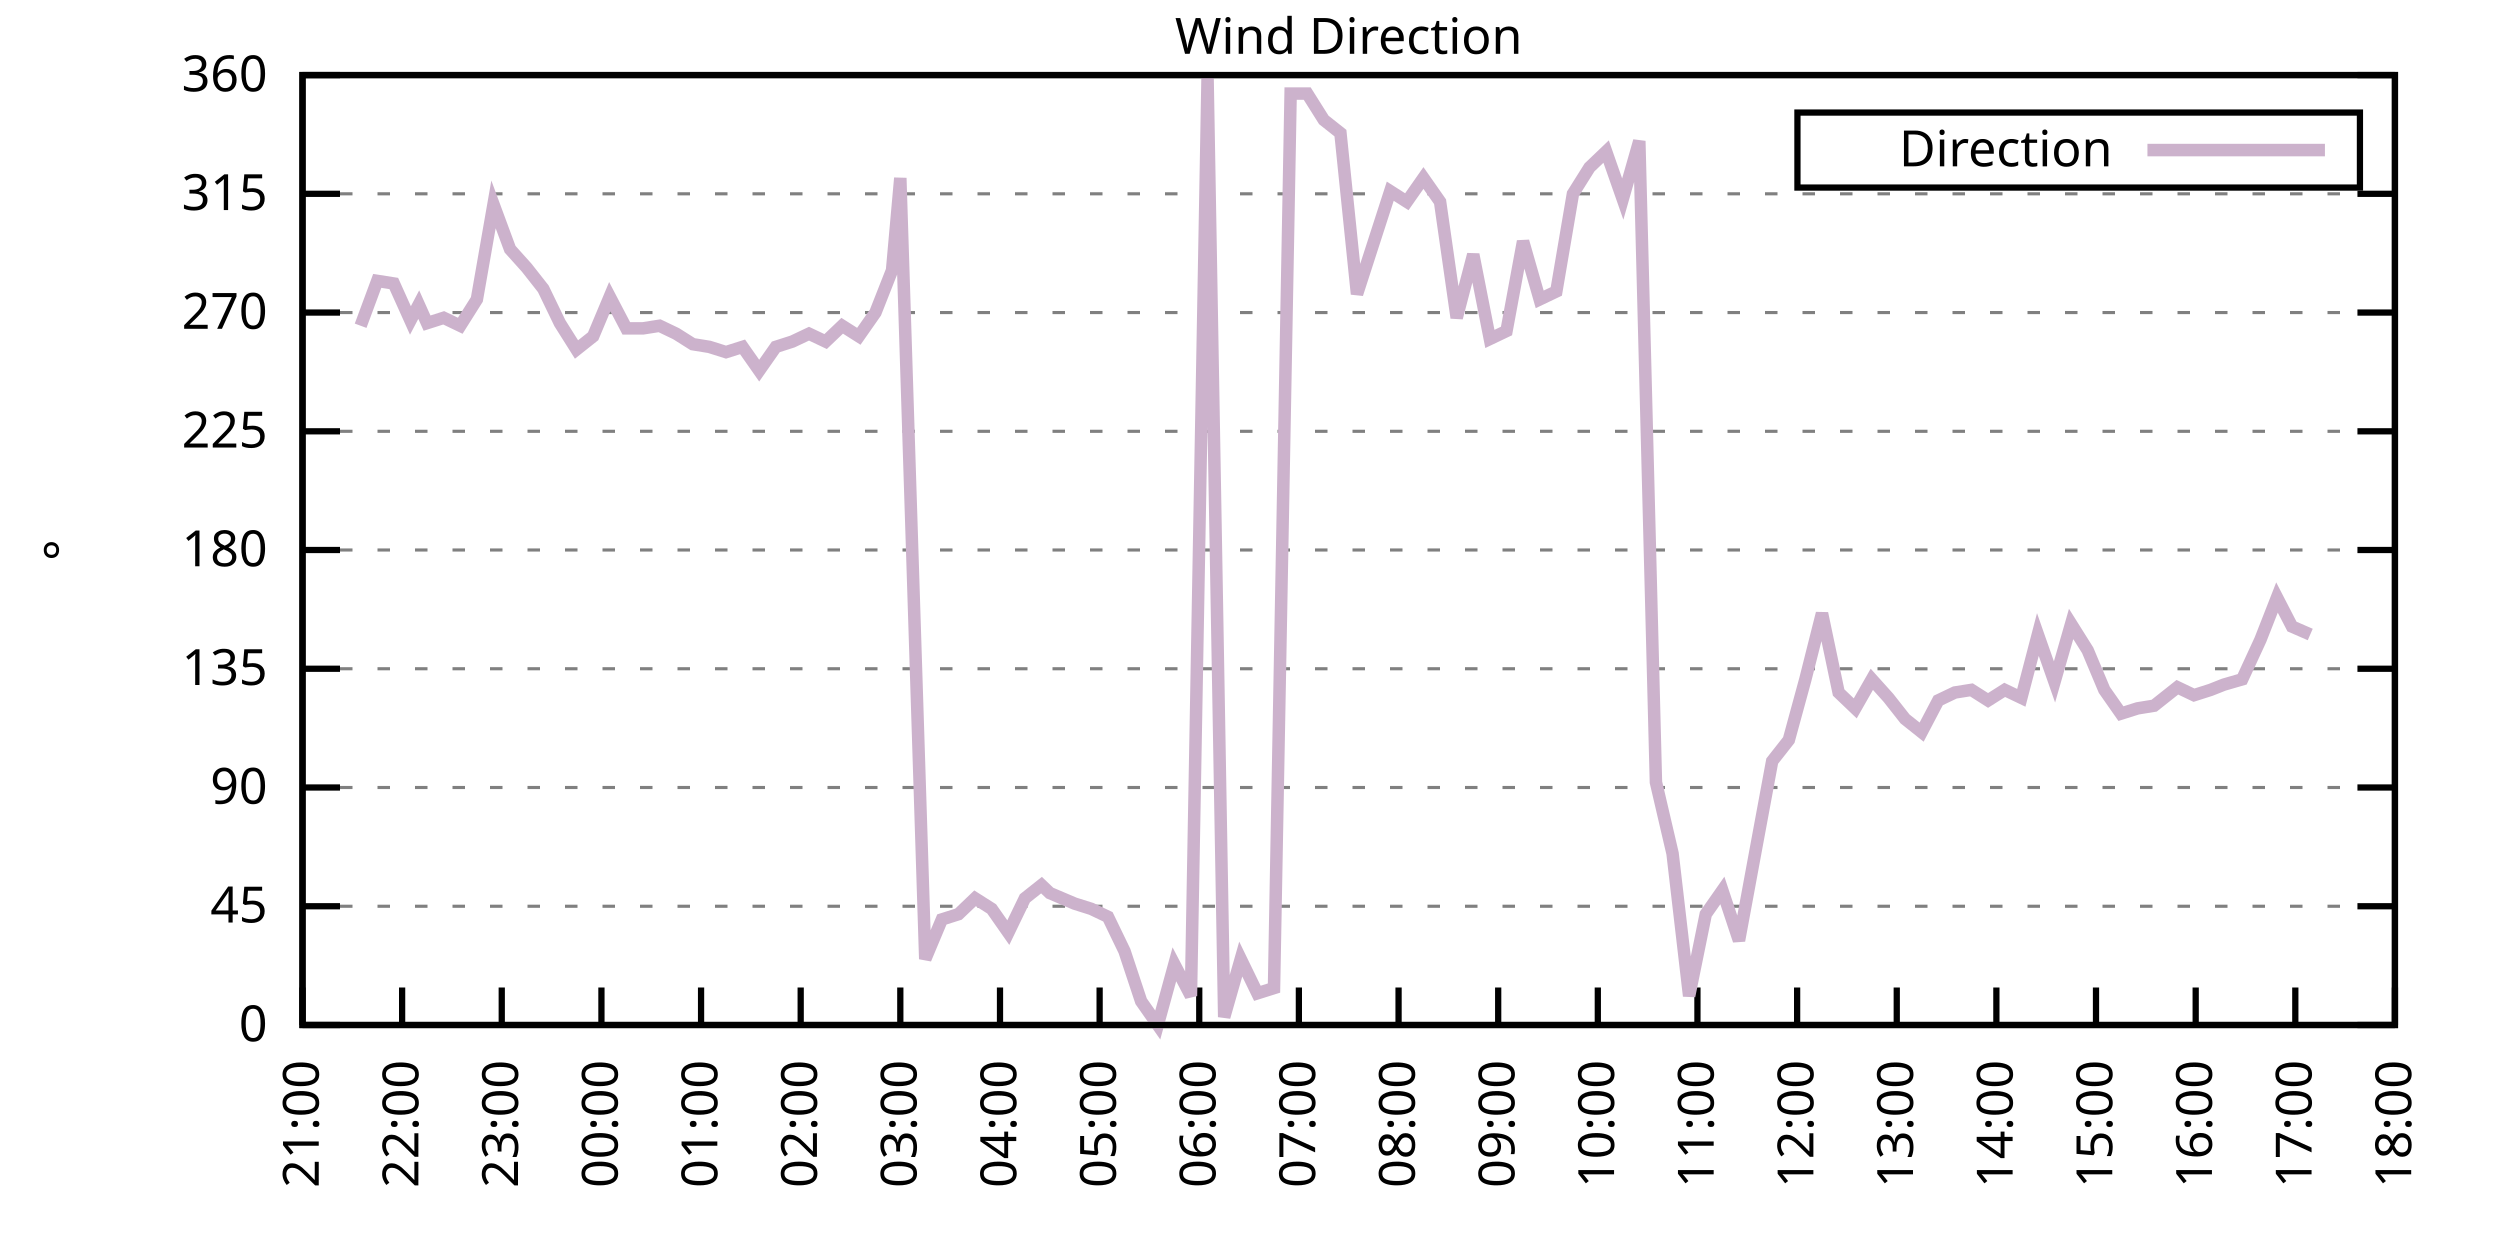
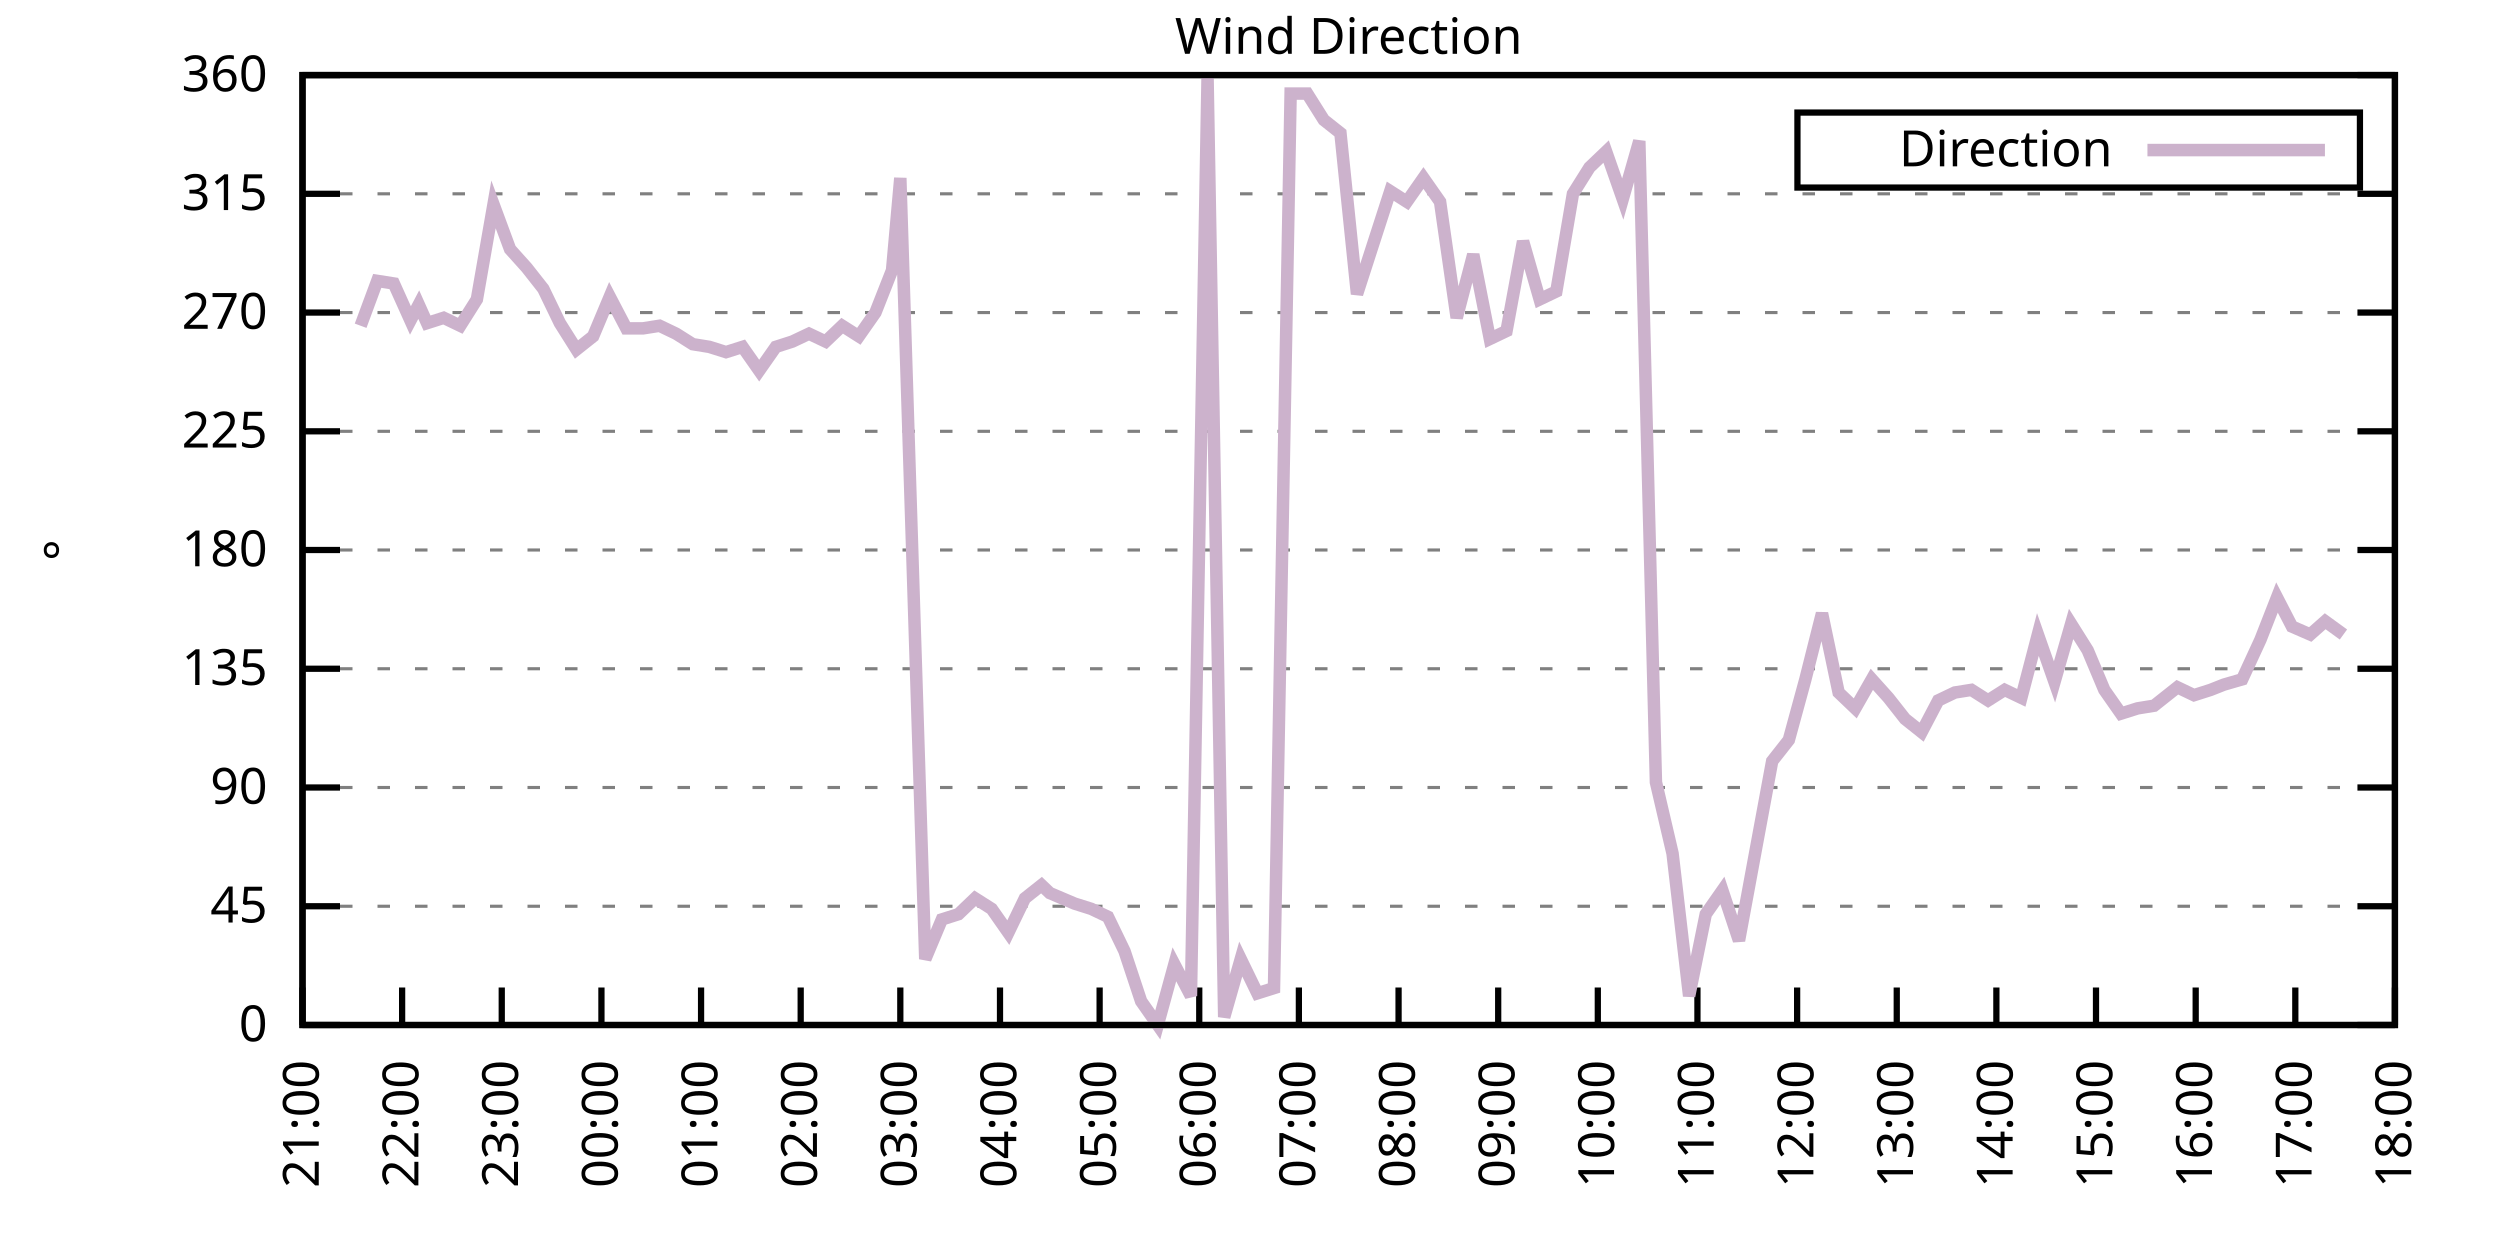
<svg xmlns="http://www.w3.org/2000/svg" xmlns:xlink="http://www.w3.org/1999/xlink" width="400" height="200" viewBox="0 0 400 200">
  <g id="gnuplot_canvas">
    <rect x="0" y="0" width="400" height="200" fill="none" />
    <defs>
      <circle id="gpDot" r="0.5" stroke-width="0.5" stroke="currentColor" />
      <path id="gpPt0" stroke-width="0.333" stroke="currentColor" d="M-1,0 h2 M0,-1 v2" />
      <path id="gpPt1" stroke-width="0.333" stroke="currentColor" d="M-1,-1 L1,1 M1,-1 L-1,1" />
      <path id="gpPt2" stroke-width="0.333" stroke="currentColor" d="M-1,0 L1,0 M0,-1 L0,1 M-1,-1 L1,1 M-1,1 L1,-1" />
      <rect id="gpPt3" stroke-width="0.333" stroke="currentColor" x="-1" y="-1" width="2" height="2" />
      <rect id="gpPt4" stroke-width="0.333" stroke="currentColor" fill="currentColor" x="-1" y="-1" width="2" height="2" />
      <circle id="gpPt5" stroke-width="0.333" stroke="currentColor" cx="0" cy="0" r="1" />
      <use xlink:href="#gpPt5" id="gpPt6" fill="currentColor" stroke="none" />
      <path id="gpPt7" stroke-width="0.333" stroke="currentColor" d="M0,-1.33 L-1.33,0.67 L1.33,0.67 z" />
      <use xlink:href="#gpPt7" id="gpPt8" fill="currentColor" stroke="none" />
      <use xlink:href="#gpPt7" id="gpPt9" stroke="currentColor" transform="rotate(180)" />
      <use xlink:href="#gpPt9" id="gpPt10" fill="currentColor" stroke="none" />
      <use xlink:href="#gpPt3" id="gpPt11" stroke="currentColor" transform="rotate(45)" />
      <use xlink:href="#gpPt11" id="gpPt12" fill="currentColor" stroke="none" />
      <path id="gpPt13" stroke-width="0.333" stroke="currentColor" d="M0,1.330 L1.265,0.411 L0.782,-1.067 L-0.782,-1.076 L-1.265,0.411 z" />
      <use xlink:href="#gpPt13" id="gpPt14" fill="currentColor" stroke="none" />
      <filter id="textbox" filterUnits="objectBoundingBox" x="0" y="0" height="1" width="1">
        <feFlood flood-color="white" flood-opacity="1" result="bgnd" />
        <feComposite in="SourceGraphic" in2="bgnd" operator="atop" />
      </filter>
      <filter id="greybox" filterUnits="objectBoundingBox" x="0" y="0" height="1" width="1">
        <feFlood flood-color="lightgrey" flood-opacity="1" result="grey" />
        <feComposite in="SourceGraphic" in2="grey" operator="atop" />
      </filter>
    </defs>
    <g fill="none" color="white" stroke="currentColor" stroke-width="1.00" stroke-linecap="butt" stroke-linejoin="miter">
</g>
    <g fill="none" color="black" stroke="currentColor" stroke-width="1.00" stroke-linecap="butt" stroke-linejoin="miter">
      <g stroke="none" shape-rendering="crispEdges">
        <polygon fill="rgb(255, 255, 255)" points="48.40,164.00 383.18,164.00 383.18,12.02 48.40,12.02 " />
      </g>
    </g>
    <g fill="none" color="black" stroke="currentColor" stroke-width="1.00" stroke-linecap="butt" stroke-linejoin="miter">
</g>
    <g fill="none" color="black" stroke="black" stroke-width="0.50" stroke-linecap="butt" stroke-linejoin="miter">
</g>
    <g fill="none" color="gray" stroke="currentColor" stroke-width="0.50" stroke-linecap="butt" stroke-linejoin="miter">
      <path stroke="gray" stroke-dasharray="2,4" class="gridline" d="M48.40,164.00 L383.19,164.00  " />
    </g>
    <g fill="none" color="gray" stroke="gray" stroke-width="1.00" stroke-linecap="butt" stroke-linejoin="miter">
</g>
    <g fill="none" color="black" stroke="currentColor" stroke-width="1.00" stroke-linecap="butt" stroke-linejoin="miter">
      <path stroke="black" d="M48.40,164.00 L54.40,164.00 M383.19,164.00 L377.19,164.00  " />
      <g transform="translate(42.80,166.60)" stroke="none" fill="black" font-family="Sans" font-size="8.00" text-anchor="end">
        <text>
          <tspan font-family="Sans"> 0</tspan>
        </text>
      </g>
    </g>
    <g fill="none" color="black" stroke="currentColor" stroke-width="1.00" stroke-linecap="butt" stroke-linejoin="miter">
</g>
    <g fill="none" color="black" stroke="black" stroke-width="0.50" stroke-linecap="butt" stroke-linejoin="miter">
</g>
    <g fill="none" color="gray" stroke="currentColor" stroke-width="0.50" stroke-linecap="butt" stroke-linejoin="miter">
      <path stroke="gray" stroke-dasharray="2,4" class="gridline" d="M48.40,145.00 L383.19,145.00  " />
    </g>
    <g fill="none" color="gray" stroke="gray" stroke-width="1.00" stroke-linecap="butt" stroke-linejoin="miter">
</g>
    <g fill="none" color="black" stroke="currentColor" stroke-width="1.00" stroke-linecap="butt" stroke-linejoin="miter">
      <path stroke="black" d="M48.40,145.00 L54.40,145.00 M383.19,145.00 L377.19,145.00  " />
      <g transform="translate(42.80,147.60)" stroke="none" fill="black" font-family="Sans" font-size="8.00" text-anchor="end">
        <text>
          <tspan font-family="Sans"> 45</tspan>
        </text>
      </g>
    </g>
    <g fill="none" color="black" stroke="currentColor" stroke-width="1.00" stroke-linecap="butt" stroke-linejoin="miter">
</g>
    <g fill="none" color="black" stroke="black" stroke-width="0.50" stroke-linecap="butt" stroke-linejoin="miter">
</g>
    <g fill="none" color="gray" stroke="currentColor" stroke-width="0.50" stroke-linecap="butt" stroke-linejoin="miter">
      <path stroke="gray" stroke-dasharray="2,4" class="gridline" d="M48.40,126.00 L383.19,126.00  " />
    </g>
    <g fill="none" color="gray" stroke="gray" stroke-width="1.00" stroke-linecap="butt" stroke-linejoin="miter">
</g>
    <g fill="none" color="black" stroke="currentColor" stroke-width="1.00" stroke-linecap="butt" stroke-linejoin="miter">
      <path stroke="black" d="M48.40,126.00 L54.40,126.00 M383.19,126.00 L377.19,126.00  " />
      <g transform="translate(42.80,128.60)" stroke="none" fill="black" font-family="Sans" font-size="8.00" text-anchor="end">
        <text>
          <tspan font-family="Sans"> 90</tspan>
        </text>
      </g>
    </g>
    <g fill="none" color="black" stroke="currentColor" stroke-width="1.00" stroke-linecap="butt" stroke-linejoin="miter">
</g>
    <g fill="none" color="black" stroke="black" stroke-width="0.50" stroke-linecap="butt" stroke-linejoin="miter">
</g>
    <g fill="none" color="gray" stroke="currentColor" stroke-width="0.50" stroke-linecap="butt" stroke-linejoin="miter">
      <path stroke="gray" stroke-dasharray="2,4" class="gridline" d="M48.40,107.00 L383.19,107.00  " />
    </g>
    <g fill="none" color="gray" stroke="gray" stroke-width="1.00" stroke-linecap="butt" stroke-linejoin="miter">
</g>
    <g fill="none" color="black" stroke="currentColor" stroke-width="1.00" stroke-linecap="butt" stroke-linejoin="miter">
      <path stroke="black" d="M48.40,107.00 L54.40,107.00 M383.19,107.00 L377.19,107.00  " />
      <g transform="translate(42.80,109.60)" stroke="none" fill="black" font-family="Sans" font-size="8.00" text-anchor="end">
        <text>
          <tspan font-family="Sans"> 135</tspan>
        </text>
      </g>
    </g>
    <g fill="none" color="black" stroke="currentColor" stroke-width="1.00" stroke-linecap="butt" stroke-linejoin="miter">
</g>
    <g fill="none" color="black" stroke="black" stroke-width="0.50" stroke-linecap="butt" stroke-linejoin="miter">
</g>
    <g fill="none" color="gray" stroke="currentColor" stroke-width="0.50" stroke-linecap="butt" stroke-linejoin="miter">
      <path stroke="gray" stroke-dasharray="2,4" class="gridline" d="M48.40,88.00 L383.19,88.00  " />
    </g>
    <g fill="none" color="gray" stroke="gray" stroke-width="1.00" stroke-linecap="butt" stroke-linejoin="miter">
</g>
    <g fill="none" color="black" stroke="currentColor" stroke-width="1.00" stroke-linecap="butt" stroke-linejoin="miter">
      <path stroke="black" d="M48.40,88.00 L54.40,88.00 M383.19,88.00 L377.19,88.00  " />
      <g transform="translate(42.80,90.60)" stroke="none" fill="black" font-family="Sans" font-size="8.00" text-anchor="end">
        <text>
          <tspan font-family="Sans"> 180</tspan>
        </text>
      </g>
    </g>
    <g fill="none" color="black" stroke="currentColor" stroke-width="1.00" stroke-linecap="butt" stroke-linejoin="miter">
</g>
    <g fill="none" color="black" stroke="black" stroke-width="0.50" stroke-linecap="butt" stroke-linejoin="miter">
</g>
    <g fill="none" color="gray" stroke="currentColor" stroke-width="0.50" stroke-linecap="butt" stroke-linejoin="miter">
      <path stroke="gray" stroke-dasharray="2,4" class="gridline" d="M48.40,69.01 L383.19,69.01  " />
    </g>
    <g fill="none" color="gray" stroke="gray" stroke-width="1.00" stroke-linecap="butt" stroke-linejoin="miter">
</g>
    <g fill="none" color="black" stroke="currentColor" stroke-width="1.00" stroke-linecap="butt" stroke-linejoin="miter">
      <path stroke="black" d="M48.40,69.01 L54.40,69.01 M383.19,69.01 L377.19,69.01  " />
      <g transform="translate(42.80,71.61)" stroke="none" fill="black" font-family="Sans" font-size="8.00" text-anchor="end">
        <text>
          <tspan font-family="Sans"> 225</tspan>
        </text>
      </g>
    </g>
    <g fill="none" color="black" stroke="currentColor" stroke-width="1.00" stroke-linecap="butt" stroke-linejoin="miter">
</g>
    <g fill="none" color="black" stroke="black" stroke-width="0.50" stroke-linecap="butt" stroke-linejoin="miter">
</g>
    <g fill="none" color="gray" stroke="currentColor" stroke-width="0.50" stroke-linecap="butt" stroke-linejoin="miter">
      <path stroke="gray" stroke-dasharray="2,4" class="gridline" d="M48.40,50.01 L383.19,50.01  " />
    </g>
    <g fill="none" color="gray" stroke="gray" stroke-width="1.00" stroke-linecap="butt" stroke-linejoin="miter">
</g>
    <g fill="none" color="black" stroke="currentColor" stroke-width="1.00" stroke-linecap="butt" stroke-linejoin="miter">
      <path stroke="black" d="M48.40,50.01 L54.40,50.01 M383.19,50.01 L377.19,50.01  " />
      <g transform="translate(42.80,52.61)" stroke="none" fill="black" font-family="Sans" font-size="8.00" text-anchor="end">
        <text>
          <tspan font-family="Sans"> 270</tspan>
        </text>
      </g>
    </g>
    <g fill="none" color="black" stroke="currentColor" stroke-width="1.00" stroke-linecap="butt" stroke-linejoin="miter">
</g>
    <g fill="none" color="black" stroke="black" stroke-width="0.50" stroke-linecap="butt" stroke-linejoin="miter">
</g>
    <g fill="none" color="gray" stroke="currentColor" stroke-width="0.50" stroke-linecap="butt" stroke-linejoin="miter">
      <path stroke="gray" stroke-dasharray="2,4" class="gridline" d="M48.40,31.01 L383.19,31.01  " />
    </g>
    <g fill="none" color="gray" stroke="gray" stroke-width="1.00" stroke-linecap="butt" stroke-linejoin="miter">
</g>
    <g fill="none" color="black" stroke="currentColor" stroke-width="1.00" stroke-linecap="butt" stroke-linejoin="miter">
      <path stroke="black" d="M48.40,31.01 L54.40,31.01 M383.19,31.01 L377.19,31.01  " />
      <g transform="translate(42.80,33.61)" stroke="none" fill="black" font-family="Sans" font-size="8.00" text-anchor="end">
        <text>
          <tspan font-family="Sans"> 315</tspan>
        </text>
      </g>
    </g>
    <g fill="none" color="black" stroke="currentColor" stroke-width="1.00" stroke-linecap="butt" stroke-linejoin="miter">
</g>
    <g fill="none" color="black" stroke="black" stroke-width="0.50" stroke-linecap="butt" stroke-linejoin="miter">
</g>
    <g fill="none" color="gray" stroke="currentColor" stroke-width="0.50" stroke-linecap="butt" stroke-linejoin="miter">
      <path stroke="gray" stroke-dasharray="2,4" class="gridline" d="M48.40,12.01 L383.19,12.01  " />
    </g>
    <g fill="none" color="gray" stroke="gray" stroke-width="1.00" stroke-linecap="butt" stroke-linejoin="miter">
</g>
    <g fill="none" color="black" stroke="currentColor" stroke-width="1.00" stroke-linecap="butt" stroke-linejoin="miter">
      <path stroke="black" d="M48.40,12.01 L54.40,12.01 M383.19,12.01 L377.19,12.01  " />
      <g transform="translate(42.80,14.61)" stroke="none" fill="black" font-family="Sans" font-size="8.00" text-anchor="end">
        <text>
          <tspan font-family="Sans"> 360</tspan>
        </text>
      </g>
    </g>
    <g fill="none" color="black" stroke="currentColor" stroke-width="1.00" stroke-linecap="butt" stroke-linejoin="miter">
      <path stroke="black" d="M48.40,164.00 L48.40,158.00  " />
      <g transform="translate(51.00,169.60) rotate(270.00)" stroke="none" fill="black" font-family="Sans" font-size="8.00" text-anchor="end">
        <text>
          <tspan font-family="Sans">21:00</tspan>
        </text>
      </g>
    </g>
    <g fill="none" color="black" stroke="currentColor" stroke-width="1.00" stroke-linecap="butt" stroke-linejoin="miter">
      <path stroke="black" d="M64.34,164.00 L64.34,158.00  " />
      <g transform="translate(66.94,169.60) rotate(270.00)" stroke="none" fill="black" font-family="Sans" font-size="8.00" text-anchor="end">
        <text>
          <tspan font-family="Sans">22:00</tspan>
        </text>
      </g>
    </g>
    <g fill="none" color="black" stroke="currentColor" stroke-width="1.00" stroke-linecap="butt" stroke-linejoin="miter">
      <path stroke="black" d="M80.28,164.00 L80.28,158.00  " />
      <g transform="translate(82.88,169.60) rotate(270.00)" stroke="none" fill="black" font-family="Sans" font-size="8.00" text-anchor="end">
        <text>
          <tspan font-family="Sans">23:00</tspan>
        </text>
      </g>
    </g>
    <g fill="none" color="black" stroke="currentColor" stroke-width="1.00" stroke-linecap="butt" stroke-linejoin="miter">
      <path stroke="black" d="M96.23,164.00 L96.23,158.00  " />
      <g transform="translate(98.83,169.60) rotate(270.00)" stroke="none" fill="black" font-family="Sans" font-size="8.00" text-anchor="end">
        <text>
          <tspan font-family="Sans">00:00</tspan>
        </text>
      </g>
    </g>
    <g fill="none" color="black" stroke="currentColor" stroke-width="1.00" stroke-linecap="butt" stroke-linejoin="miter">
      <path stroke="black" d="M112.17,164.00 L112.17,158.00  " />
      <g transform="translate(114.77,169.60) rotate(270.00)" stroke="none" fill="black" font-family="Sans" font-size="8.00" text-anchor="end">
        <text>
          <tspan font-family="Sans">01:00</tspan>
        </text>
      </g>
    </g>
    <g fill="none" color="black" stroke="currentColor" stroke-width="1.00" stroke-linecap="butt" stroke-linejoin="miter">
      <path stroke="black" d="M128.11,164.00 L128.11,158.00  " />
      <g transform="translate(130.71,169.60) rotate(270.00)" stroke="none" fill="black" font-family="Sans" font-size="8.00" text-anchor="end">
        <text>
          <tspan font-family="Sans">02:00</tspan>
        </text>
      </g>
    </g>
    <g fill="none" color="black" stroke="currentColor" stroke-width="1.00" stroke-linecap="butt" stroke-linejoin="miter">
      <path stroke="black" d="M144.05,164.00 L144.05,158.00  " />
      <g transform="translate(146.65,169.60) rotate(270.00)" stroke="none" fill="black" font-family="Sans" font-size="8.00" text-anchor="end">
        <text>
          <tspan font-family="Sans">03:00</tspan>
        </text>
      </g>
    </g>
    <g fill="none" color="black" stroke="currentColor" stroke-width="1.00" stroke-linecap="butt" stroke-linejoin="miter">
      <path stroke="black" d="M160.00,164.00 L160.00,158.00  " />
      <g transform="translate(162.60,169.60) rotate(270.00)" stroke="none" fill="black" font-family="Sans" font-size="8.00" text-anchor="end">
        <text>
          <tspan font-family="Sans">04:00</tspan>
        </text>
      </g>
    </g>
    <g fill="none" color="black" stroke="currentColor" stroke-width="1.00" stroke-linecap="butt" stroke-linejoin="miter">
      <path stroke="black" d="M175.94,164.00 L175.94,158.00  " />
      <g transform="translate(178.54,169.60) rotate(270.00)" stroke="none" fill="black" font-family="Sans" font-size="8.00" text-anchor="end">
        <text>
          <tspan font-family="Sans">05:00</tspan>
        </text>
      </g>
    </g>
    <g fill="none" color="black" stroke="currentColor" stroke-width="1.00" stroke-linecap="butt" stroke-linejoin="miter">
      <path stroke="black" d="M191.88,164.00 L191.88,158.00  " />
      <g transform="translate(194.48,169.60) rotate(270.00)" stroke="none" fill="black" font-family="Sans" font-size="8.00" text-anchor="end">
        <text>
          <tspan font-family="Sans">06:00</tspan>
        </text>
      </g>
    </g>
    <g fill="none" color="black" stroke="currentColor" stroke-width="1.00" stroke-linecap="butt" stroke-linejoin="miter">
      <path stroke="black" d="M207.82,164.00 L207.82,158.00  " />
      <g transform="translate(210.42,169.60) rotate(270.00)" stroke="none" fill="black" font-family="Sans" font-size="8.00" text-anchor="end">
        <text>
          <tspan font-family="Sans">07:00</tspan>
        </text>
      </g>
    </g>
    <g fill="none" color="black" stroke="currentColor" stroke-width="1.00" stroke-linecap="butt" stroke-linejoin="miter">
      <path stroke="black" d="M223.77,164.00 L223.77,158.00  " />
      <g transform="translate(226.37,169.60) rotate(270.00)" stroke="none" fill="black" font-family="Sans" font-size="8.00" text-anchor="end">
        <text>
          <tspan font-family="Sans">08:00</tspan>
        </text>
      </g>
    </g>
    <g fill="none" color="black" stroke="currentColor" stroke-width="1.00" stroke-linecap="butt" stroke-linejoin="miter">
      <path stroke="black" d="M239.71,164.00 L239.71,158.00  " />
      <g transform="translate(242.31,169.60) rotate(270.00)" stroke="none" fill="black" font-family="Sans" font-size="8.00" text-anchor="end">
        <text>
          <tspan font-family="Sans">09:00</tspan>
        </text>
      </g>
    </g>
    <g fill="none" color="black" stroke="currentColor" stroke-width="1.00" stroke-linecap="butt" stroke-linejoin="miter">
      <path stroke="black" d="M255.65,164.00 L255.65,158.00  " />
      <g transform="translate(258.25,169.60) rotate(270.00)" stroke="none" fill="black" font-family="Sans" font-size="8.00" text-anchor="end">
        <text>
          <tspan font-family="Sans">10:00</tspan>
        </text>
      </g>
    </g>
    <g fill="none" color="black" stroke="currentColor" stroke-width="1.00" stroke-linecap="butt" stroke-linejoin="miter">
      <path stroke="black" d="M271.59,164.00 L271.59,158.00  " />
      <g transform="translate(274.19,169.60) rotate(270.00)" stroke="none" fill="black" font-family="Sans" font-size="8.00" text-anchor="end">
        <text>
          <tspan font-family="Sans">11:00</tspan>
        </text>
      </g>
    </g>
    <g fill="none" color="black" stroke="currentColor" stroke-width="1.00" stroke-linecap="butt" stroke-linejoin="miter">
      <path stroke="black" d="M287.54,164.00 L287.54,158.00  " />
      <g transform="translate(290.14,169.60) rotate(270.00)" stroke="none" fill="black" font-family="Sans" font-size="8.00" text-anchor="end">
        <text>
          <tspan font-family="Sans">12:00</tspan>
        </text>
      </g>
    </g>
    <g fill="none" color="black" stroke="currentColor" stroke-width="1.00" stroke-linecap="butt" stroke-linejoin="miter">
      <path stroke="black" d="M303.48,164.00 L303.48,158.00  " />
      <g transform="translate(306.08,169.60) rotate(270.00)" stroke="none" fill="black" font-family="Sans" font-size="8.00" text-anchor="end">
        <text>
          <tspan font-family="Sans">13:00</tspan>
        </text>
      </g>
    </g>
    <g fill="none" color="black" stroke="currentColor" stroke-width="1.00" stroke-linecap="butt" stroke-linejoin="miter">
      <path stroke="black" d="M319.42,164.00 L319.42,158.00  " />
      <g transform="translate(322.02,169.60) rotate(270.00)" stroke="none" fill="black" font-family="Sans" font-size="8.00" text-anchor="end">
        <text>
          <tspan font-family="Sans">14:00</tspan>
        </text>
      </g>
    </g>
    <g fill="none" color="black" stroke="currentColor" stroke-width="1.00" stroke-linecap="butt" stroke-linejoin="miter">
      <path stroke="black" d="M335.36,164.00 L335.36,158.00  " />
      <g transform="translate(337.96,169.60) rotate(270.00)" stroke="none" fill="black" font-family="Sans" font-size="8.00" text-anchor="end">
        <text>
          <tspan font-family="Sans">15:00</tspan>
        </text>
      </g>
    </g>
    <g fill="none" color="black" stroke="currentColor" stroke-width="1.00" stroke-linecap="butt" stroke-linejoin="miter">
      <path stroke="black" d="M351.31,164.00 L351.31,158.00  " />
      <g transform="translate(353.91,169.60) rotate(270.00)" stroke="none" fill="black" font-family="Sans" font-size="8.00" text-anchor="end">
        <text>
          <tspan font-family="Sans">16:00</tspan>
        </text>
      </g>
    </g>
    <g fill="none" color="black" stroke="currentColor" stroke-width="1.00" stroke-linecap="butt" stroke-linejoin="miter">
      <path stroke="black" d="M367.25,164.00 L367.25,158.00  " />
      <g transform="translate(369.85,169.60) rotate(270.00)" stroke="none" fill="black" font-family="Sans" font-size="8.00" text-anchor="end">
        <text>
          <tspan font-family="Sans">17:00</tspan>
        </text>
      </g>
    </g>
    <g fill="none" color="black" stroke="currentColor" stroke-width="1.00" stroke-linecap="butt" stroke-linejoin="miter">
      <path stroke="black" d="M383.19,164.00 L383.19,158.00  " />
      <g transform="translate(385.79,169.60) rotate(270.00)" stroke="none" fill="black" font-family="Sans" font-size="8.00" text-anchor="end">
        <text>
          <tspan font-family="Sans">18:00</tspan>
        </text>
      </g>
    </g>
    <g fill="none" color="black" stroke="currentColor" stroke-width="1.00" stroke-linecap="butt" stroke-linejoin="miter">
</g>
    <g fill="none" color="black" stroke="currentColor" stroke-width="1.00" stroke-linecap="butt" stroke-linejoin="miter">
      <path stroke="black" d="M48.40,12.01 L48.40,164.00 L383.19,164.00 L383.19,12.01 L48.40,12.01 Z  " />
    </g>
    <g fill="none" color="black" stroke="currentColor" stroke-width="1.00" stroke-linecap="butt" stroke-linejoin="miter">
</g>
    <g fill="none" color="black" stroke="currentColor" stroke-width="1.00" stroke-linecap="butt" stroke-linejoin="miter">
      <path stroke="black" d="M287.59,30.01 L287.59,18.01 L377.59,18.01 L377.59,30.01 L287.59,30.01 Z  " />
    </g>
    <g id="Wind_direction_plot_1">
      <g fill="none" color="white" stroke="black" stroke-width="2.00" stroke-linecap="butt" stroke-linejoin="miter">
</g>
      <g fill="none" color="black" stroke="currentColor" stroke-width="2.00" stroke-linecap="butt" stroke-linejoin="miter">
        <g transform="translate(337.99,26.61)" stroke="none" fill="black" font-family="Sans" font-size="8.00" text-anchor="end">
          <text>
            <tspan font-family="Sans">Direction</tspan>
          </text>
        </g>
      </g>
      <g fill="none" color="black" stroke="currentColor" stroke-width="2.00" stroke-linecap="butt" stroke-linejoin="miter">
-         <path stroke="rgb(204, 178, 204)" d="M343.59,24.01 L371.99,24.01 M57.70,52.12 L60.36,44.94 L63.01,45.36 L65.67,51.27 L67.00,48.74 L68.33,51.70   L70.99,50.85 L73.64,52.12 L76.30,47.90 L78.96,32.70 L81.61,39.87 L84.27,42.83 L86.93,46.21 L89.58,51.70   L92.24,55.92 L94.90,53.81 L97.56,47.47 L100.21,52.54 L102.87,52.54 L105.53,52.12 L108.18,53.39 L110.84,55.07   L113.50,55.50 L116.16,56.34 L118.81,55.50 L121.47,59.30 L124.13,55.50 L126.78,54.65 L129.44,53.39 L132.10,54.65   L134.75,52.12 L137.41,53.81 L140.07,50.01 L142.73,43.25 L144.05,28.48 L148.04,153.45 L150.70,147.11 L153.35,146.27   L156.01,143.73 L158.67,145.42 L161.33,149.22 L163.98,143.73 L166.64,141.62 L167.97,142.89 L171.95,144.58 L174.61,145.42   L177.27,146.69 L179.92,152.18 L182.58,160.20 L185.24,164.00 L187.90,154.29 L190.55,159.36 L193.21,12.43 L195.87,162.73   L198.52,153.45 L201.18,158.93 L203.84,158.09 L206.50,14.97 L209.15,14.97 L211.81,19.19 L214.47,21.30 L217.12,47.05   L222.44,30.59 L225.09,32.28 L227.75,28.48 L230.41,32.28 L233.07,50.85 L235.72,40.72 L238.38,54.23 L241.04,52.96   L243.69,38.61 L246.35,47.90 L249.01,46.63 L251.67,31.01 L254.32,26.79 L256.98,24.25 L259.64,31.85 L262.29,22.56   L264.95,125.16 L267.61,136.56 L270.26,159.36 L272.92,146.27 L275.58,142.47 L278.24,150.49 L280.89,136.14 L283.55,121.78   L286.21,118.40 L288.86,108.69 L291.52,98.14 L294.18,110.80 L296.84,113.34 L299.49,108.69 L302.15,111.65 L304.81,115.03   L307.46,117.14 L310.12,112.07 L312.78,110.80 L315.43,110.38 L318.09,112.07 L320.75,110.38 L323.41,111.65 L326.06,101.52   L328.72,109.11 L331.38,99.83 L334.03,104.05 L336.69,110.38 L339.35,114.18 L342.01,113.34 L344.66,112.91 L345.19,112.49   L348.38,109.96 L351.04,111.23 L353.70,110.38 L355.82,109.54 L358.75,108.69 L361.67,102.36 L364.32,95.60 L366.72,100.25   L369.64,101.52  " />
+         <path stroke="rgb(204, 178, 204)" d="M343.59,24.01 L371.99,24.01 M57.70,52.12 L60.36,44.94 L63.01,45.36 L65.67,51.27 L67.00,48.74 L68.33,51.70   L70.99,50.85 L73.64,52.12 L76.30,47.90 L78.96,32.70 L81.61,39.87 L84.27,42.83 L86.93,46.21 L89.58,51.70   L92.24,55.92 L94.90,53.81 L97.56,47.47 L100.21,52.54 L102.87,52.54 L105.53,52.12 L108.18,53.39 L110.84,55.07   L113.50,55.50 L116.16,56.34 L118.81,55.50 L121.47,59.30 L124.13,55.50 L126.78,54.65 L129.44,53.39 L132.10,54.65   L134.75,52.12 L137.41,53.81 L140.07,50.01 L142.73,43.25 L144.05,28.48 L148.04,153.45 L150.70,147.11 L153.35,146.27   L156.01,143.73 L158.67,145.42 L161.33,149.22 L163.98,143.73 L166.64,141.62 L167.97,142.89 L171.95,144.58 L174.61,145.42   L177.27,146.69 L179.92,152.18 L182.58,160.20 L185.24,164.00 L187.90,154.29 L190.55,159.36 L193.21,12.43 L195.87,162.73   L198.52,153.45 L201.18,158.93 L203.84,158.09 L206.50,14.97 L209.15,14.97 L211.81,19.19 L214.47,21.30 L217.12,47.05   L222.44,30.59 L225.09,32.28 L227.75,28.48 L230.41,32.28 L233.07,50.85 L235.72,40.72 L238.38,54.23 L241.04,52.96   L243.69,38.61 L246.35,47.90 L249.01,46.63 L251.67,31.01 L254.32,26.79 L256.98,24.25 L259.64,31.85 L262.29,22.56   L264.95,125.16 L267.61,136.56 L270.26,159.36 L272.92,146.27 L275.58,142.47 L278.24,150.49 L280.89,136.14 L283.55,121.78   L286.21,118.40 L288.86,108.69 L291.52,98.14 L294.18,110.80 L296.84,113.34 L299.49,108.69 L302.15,111.65 L304.81,115.03   L307.46,117.14 L310.12,112.07 L312.78,110.80 L315.43,110.38 L318.09,112.07 L320.75,110.38 L323.41,111.65 L326.06,101.52   L328.72,109.11 L331.38,99.83 L334.03,104.05 L336.69,110.38 L339.35,114.18 L342.01,113.34 L344.66,112.91 L345.19,112.49   L348.38,109.96 L351.04,111.23 L353.70,110.38 L355.82,109.54 L358.75,108.69 L361.67,102.36 L364.32,95.60 L366.72,100.25   L369.64,101.52 L372.03,99.40 L374.95,101.52  " />
      </g>
    </g>
    <g fill="none" color="black" stroke="currentColor" stroke-width="2.00" stroke-linecap="butt" stroke-linejoin="miter">
</g>
    <g fill="none" color="black" stroke="black" stroke-width="1.00" stroke-linecap="butt" stroke-linejoin="miter">
</g>
    <g fill="none" color="black" stroke="currentColor" stroke-width="1.00" stroke-linecap="butt" stroke-linejoin="miter">
      <path stroke="black" d="M48.40,12.01 L48.40,164.00 L383.19,164.00 L383.19,12.01 L48.40,12.01 Z  " />
      <g transform="translate(12.80,88.01) rotate(270.00)" stroke="none" fill="black" font-family="Sans" font-size="8.00" text-anchor="middle">
        <text>
          <tspan font-family="Sans">°</tspan>
        </text>
      </g>
    </g>
    <g fill="none" color="black" stroke="currentColor" stroke-width="1.00" stroke-linecap="butt" stroke-linejoin="miter">
</g>
    <g fill="none" color="black" stroke="currentColor" stroke-width="1.00" stroke-linecap="butt" stroke-linejoin="miter">
      <g transform="translate(215.79,8.61)" stroke="none" fill="black" font-family="Sans" font-size="8.00" text-anchor="middle">
        <text>
          <tspan font-family="Sans">Wind Direction</tspan>
        </text>
      </g>
    </g>
    <g fill="none" color="black" stroke="currentColor" stroke-width="1.00" stroke-linecap="butt" stroke-linejoin="miter">
</g>
  </g>
</svg>
